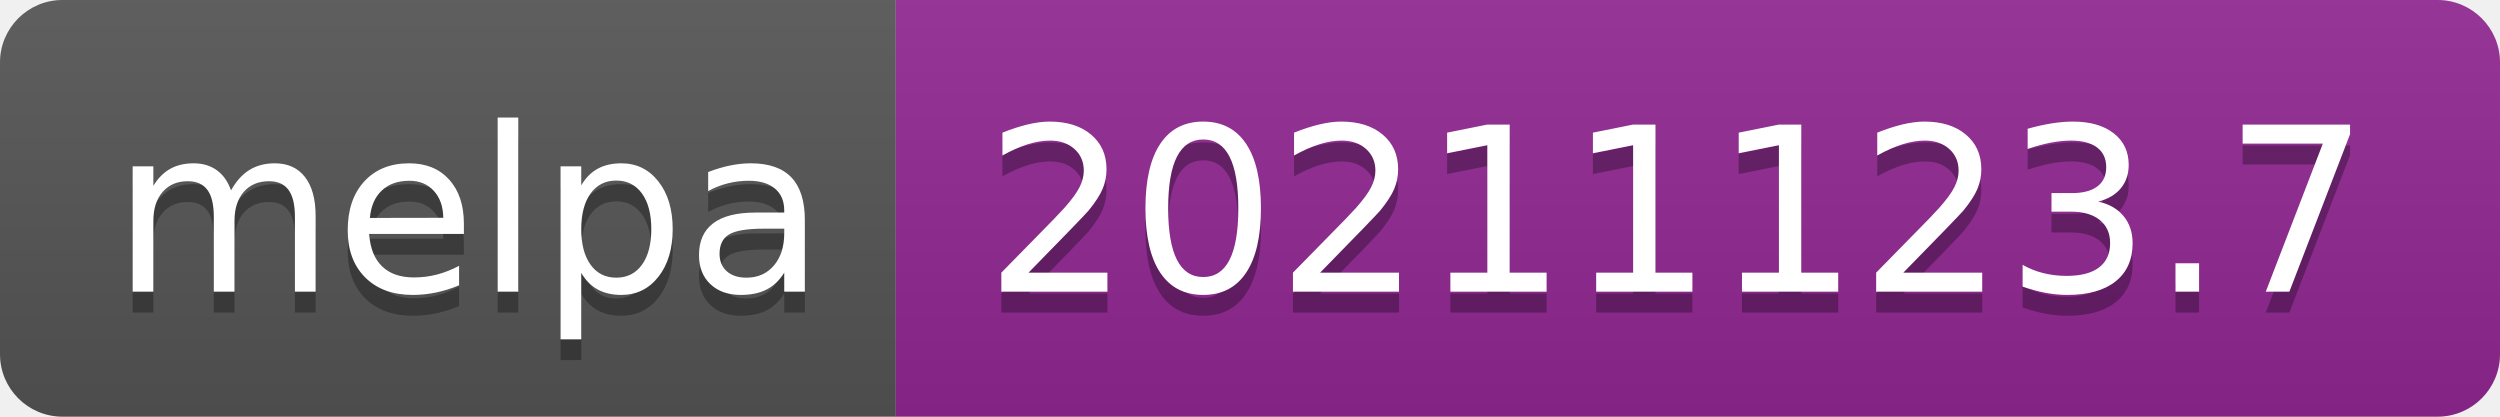
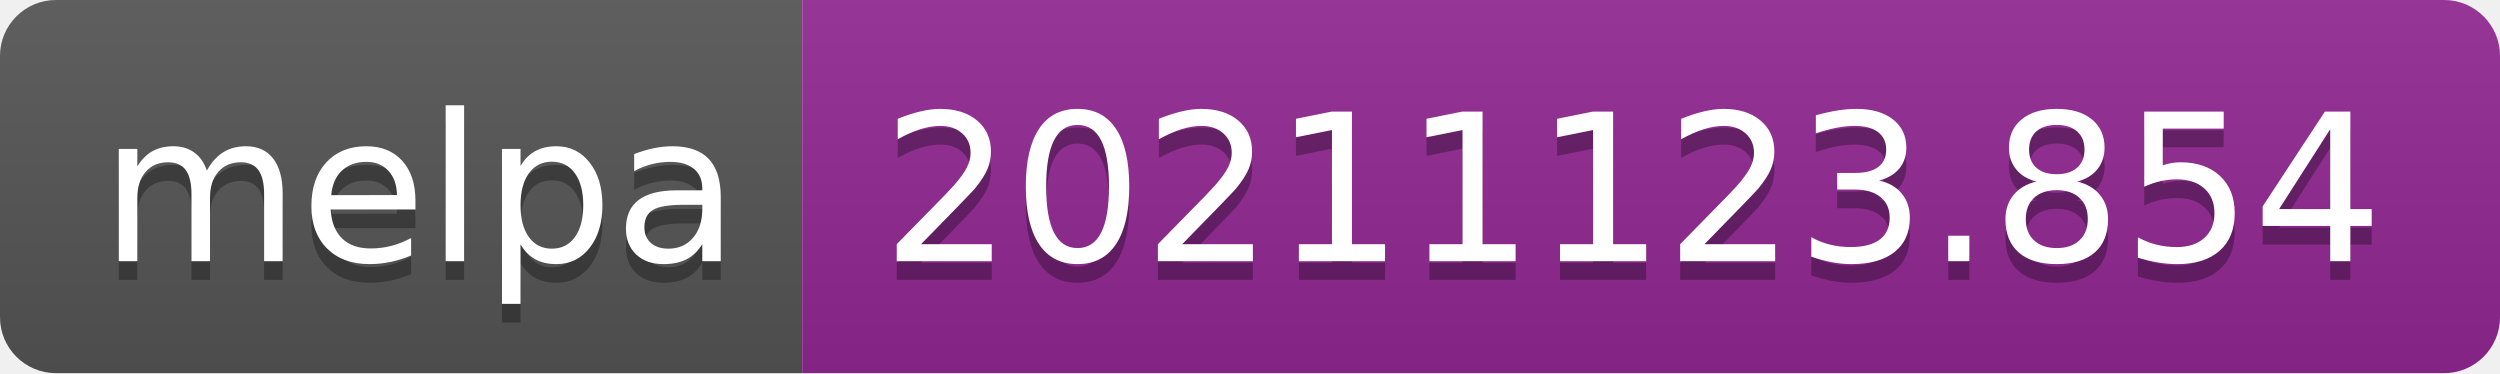
- <svg xmlns="http://www.w3.org/2000/svg" width="120" height="20" role="img" aria-label="melpa: 20211123.7">
+ <svg xmlns="http://www.w3.org/2000/svg" width="134" height="20" role="img" aria-label="melpa: 20211123.854">
  <linearGradient id="s" x2="0" y2="100%">
    <stop offset="0" stop-color="#bbb" stop-opacity=".1" />
    <stop offset="1" stop-opacity=".1" />
  </linearGradient>
  <clipPath id="r">
-     <rect width="120" height="20" rx="3" fill="#fff" />
+     <rect width="134" height="20" rx="3" fill="#fff" />
  </clipPath>
  <g clip-path="url(#r)">
    <rect width="43" height="20" fill="#555" />
-     <rect x="43" width="77" height="20" fill="#922793" />
-     <rect width="120" height="20" fill="url(#s)" />
+     <rect x="43" width="91" height="20" fill="#922793" />
+     <rect width="134" height="20" fill="url(#s)" />
  </g>
  <g fill="#fff" text-anchor="middle" font-family="Verdana,Geneva,DejaVu Sans,sans-serif" text-rendering="geometricPrecision" font-size="110">
    <text aria-hidden="true" x="225" y="150" fill="#010101" fill-opacity=".3" transform="scale(.1)" textLength="330">melpa</text>
    <text x="225" y="140" transform="scale(.1)" fill="#fff" textLength="330">melpa</text>
-     <text aria-hidden="true" x="805" y="150" fill="#010101" fill-opacity=".3" transform="scale(.1)" textLength="670">20211123.7</text>
-     <text x="805" y="140" transform="scale(.1)" fill="#fff" textLength="670">20211123.7</text>
+     <text aria-hidden="true" x="875" y="150" fill="#010101" fill-opacity=".3" transform="scale(.1)" textLength="810">20211123.854</text>
+     <text x="875" y="140" transform="scale(.1)" fill="#fff" textLength="810">20211123.854</text>
  </g>
</svg>
